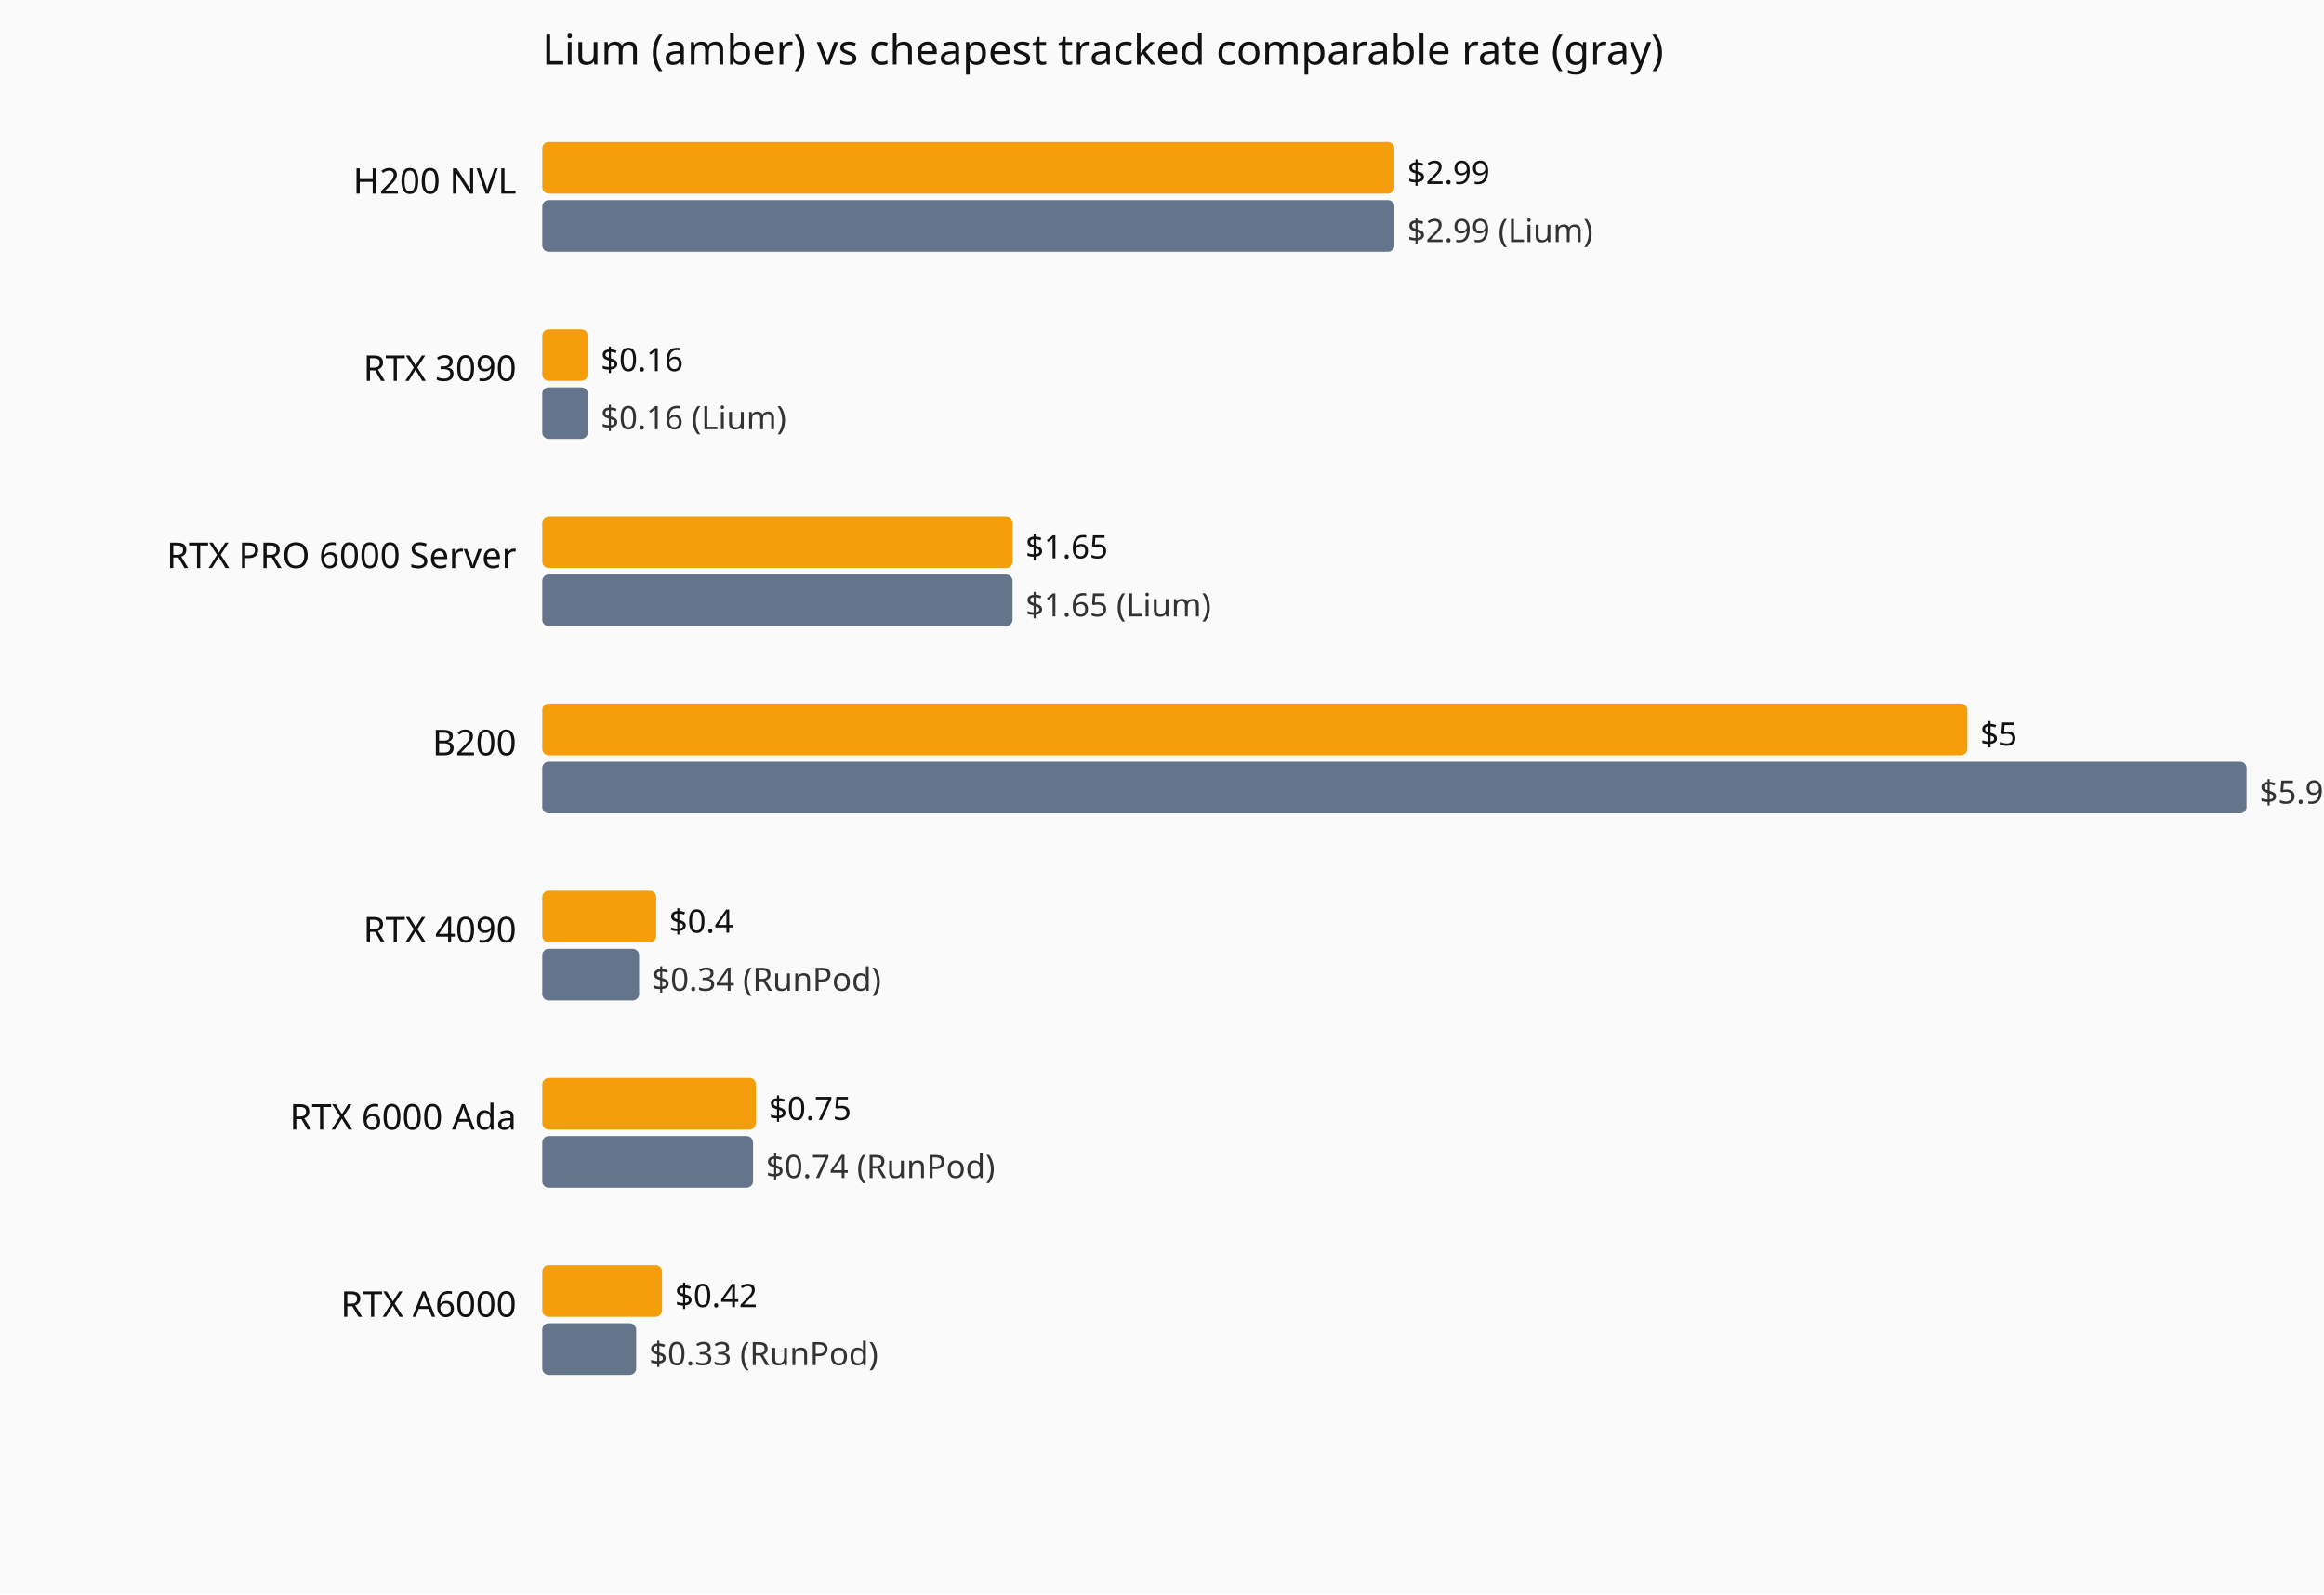
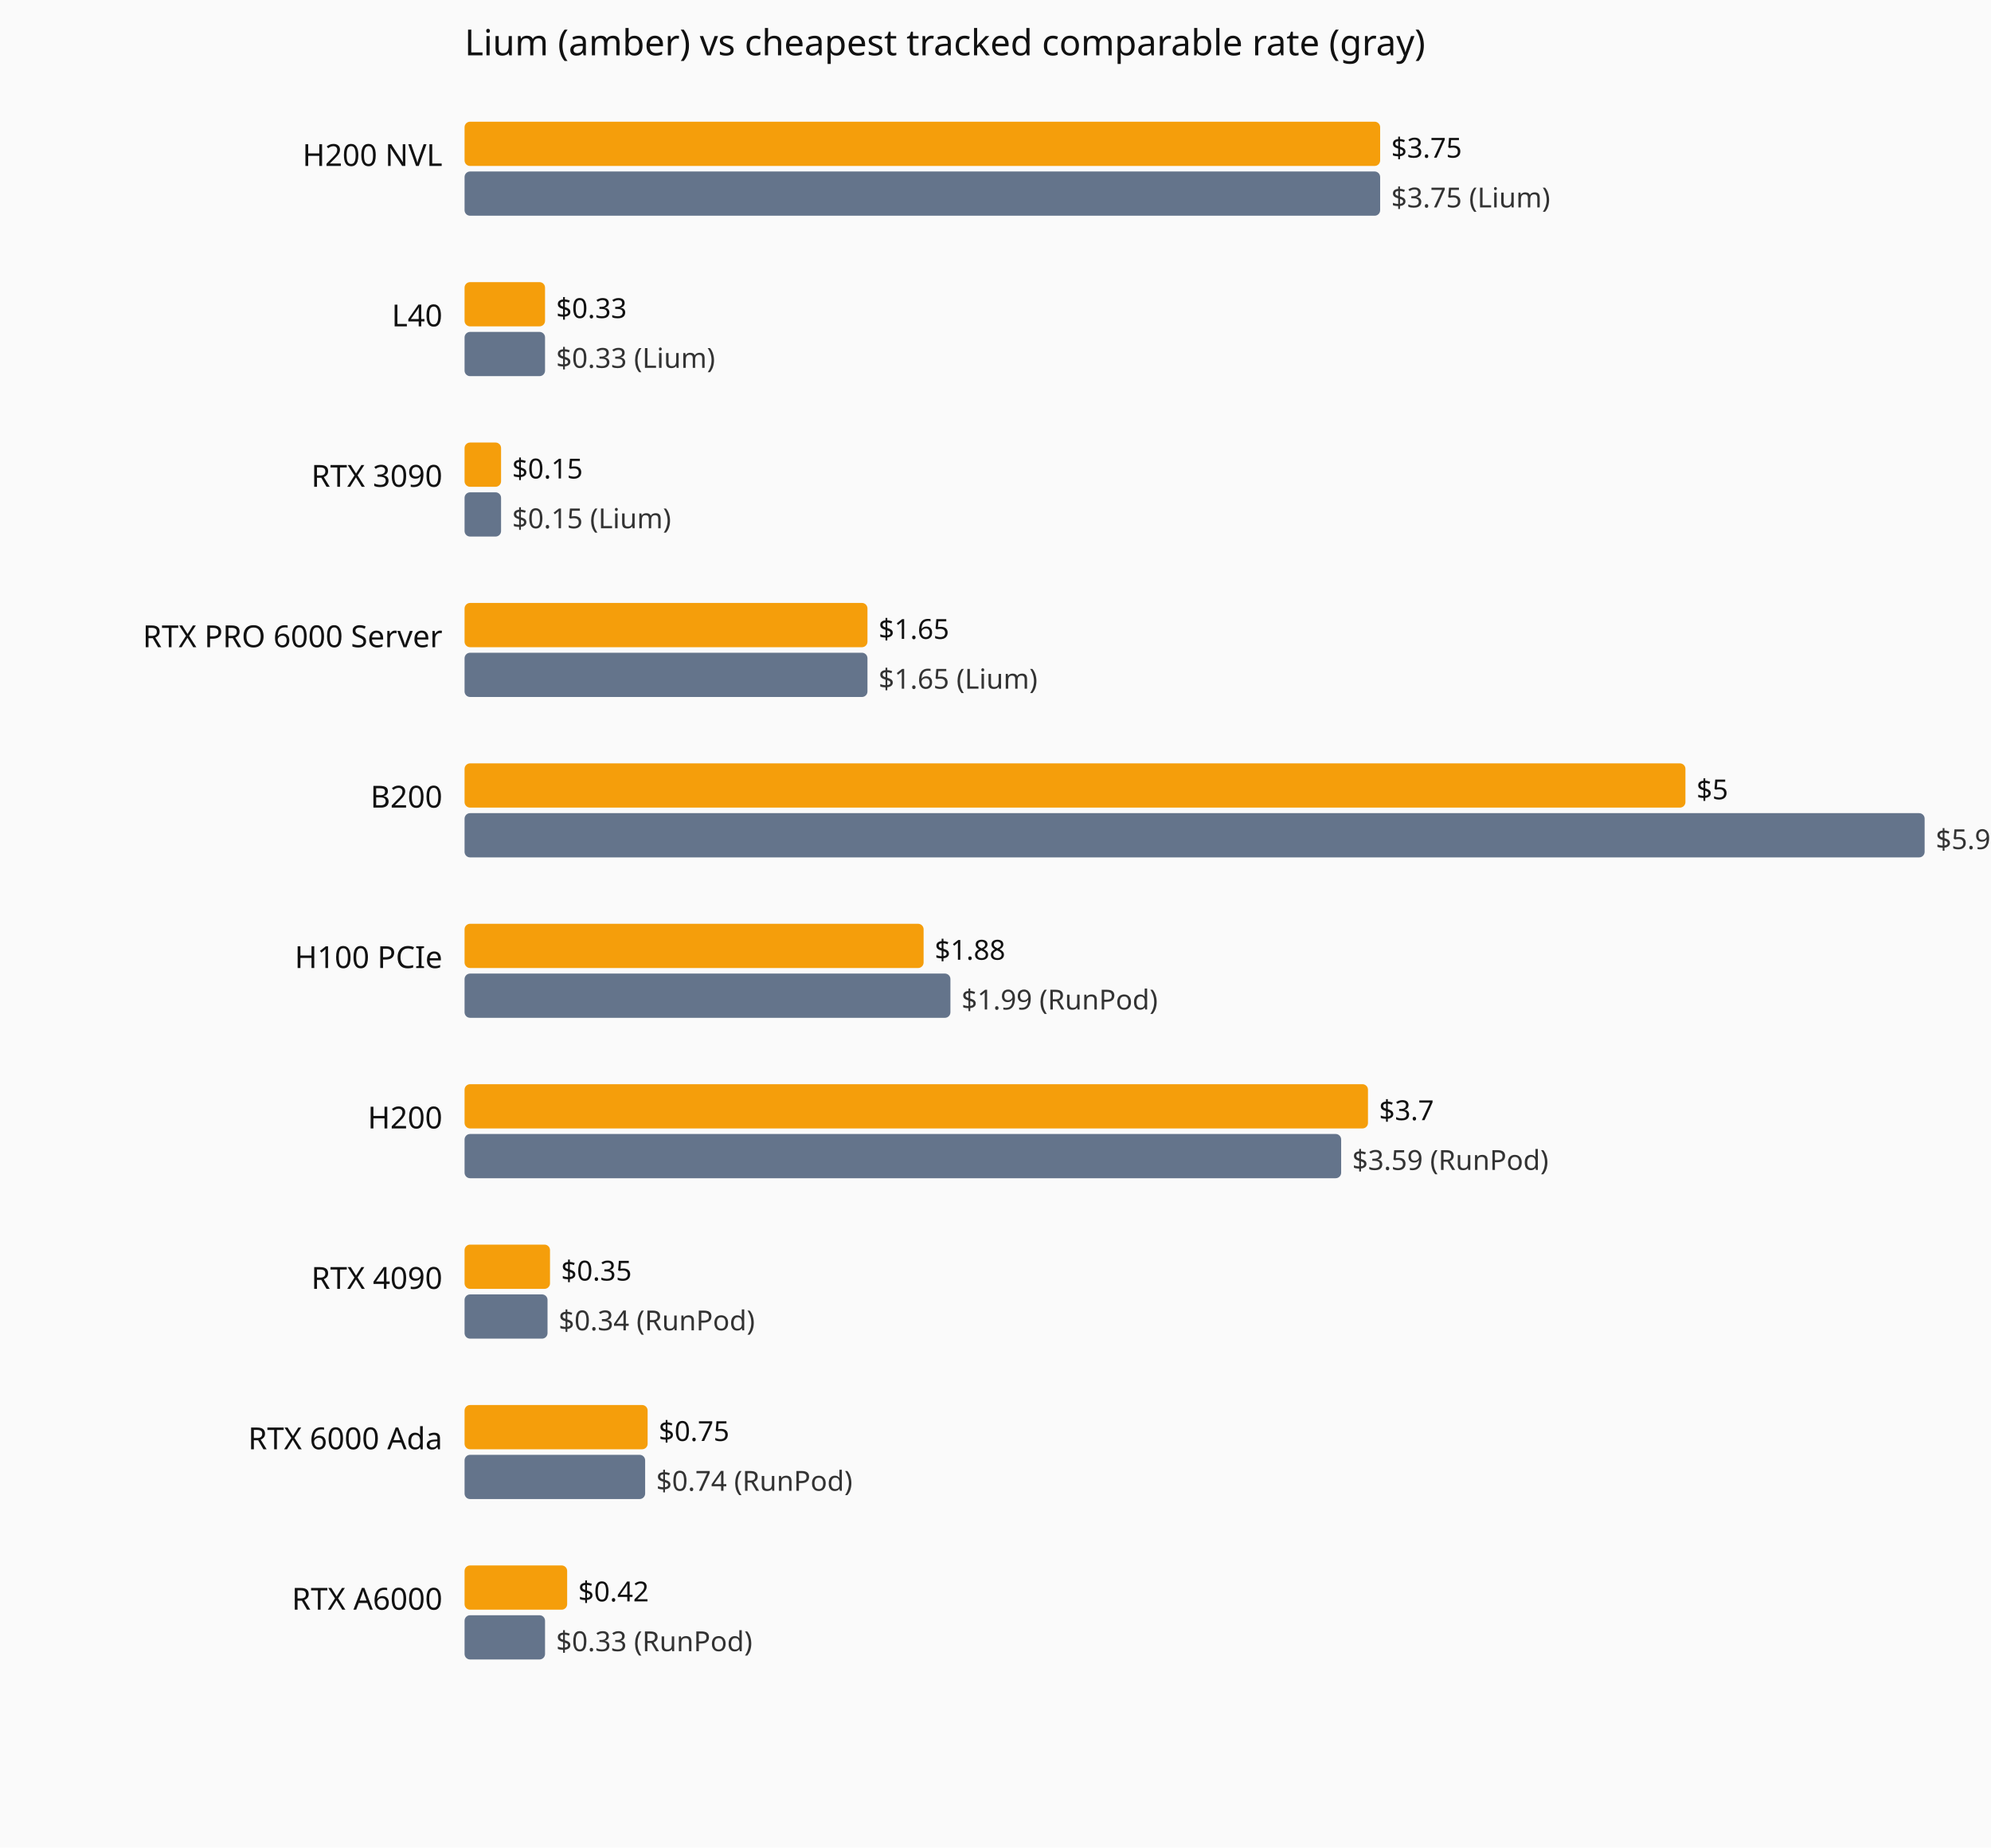
- <svg xmlns="http://www.w3.org/2000/svg" viewBox="0 0 720 494" role="img" aria-label="Current hourly rate versus the cheapest tracked vendor, by GPU model.">
-   <rect width="720" height="494" fill="#fafafa" />
+ <svg xmlns="http://www.w3.org/2000/svg" viewBox="0 0 720 668" role="img" aria-label="Current hourly rate versus the cheapest tracked vendor, by GPU model.">
+   <rect width="720" height="668" fill="#fafafa" />
  <text x="168" y="20" font-family="system-ui,sans-serif" font-size="13" fill="#111">Lium (amber) vs cheapest tracked comparable rate (gray)</text>
  <text x="160" y="60" text-anchor="end" font-family="system-ui,sans-serif" font-size="11" fill="#111">H200 NVL</text>
-   <rect x="168" y="44" width="264.0" height="16" fill="#f59e0b" rx="2" />
-   <text x="436.0" y="57" font-family="system-ui,sans-serif" font-size="10" fill="#111">$2.99</text>
-   <rect x="168" y="62" width="264.0" height="16" fill="#64748b" rx="2" />
-   <text x="436.0" y="75" font-family="system-ui,sans-serif" font-size="10" fill="#333">$2.99 (Lium)</text>
-   <text x="160" y="118" text-anchor="end" font-family="system-ui,sans-serif" font-size="11" fill="#111">RTX 3090</text>
-   <rect x="168" y="102" width="14.1" height="16" fill="#f59e0b" rx="2" />
-   <text x="186.1" y="115" font-family="system-ui,sans-serif" font-size="10" fill="#111">$0.16</text>
-   <rect x="168" y="120" width="14.1" height="16" fill="#64748b" rx="2" />
-   <text x="186.1" y="133" font-family="system-ui,sans-serif" font-size="10" fill="#333">$0.16 (Lium)</text>
-   <text x="160" y="176" text-anchor="end" font-family="system-ui,sans-serif" font-size="11" fill="#111">RTX PRO 6000 Server</text>
-   <rect x="168" y="160" width="145.7" height="16" fill="#f59e0b" rx="2" />
-   <text x="317.7" y="173" font-family="system-ui,sans-serif" font-size="10" fill="#111">$1.65</text>
-   <rect x="168" y="178" width="145.7" height="16" fill="#64748b" rx="2" />
-   <text x="317.7" y="191" font-family="system-ui,sans-serif" font-size="10" fill="#333">$1.65 (Lium)</text>
-   <text x="160" y="234" text-anchor="end" font-family="system-ui,sans-serif" font-size="11" fill="#111">B200</text>
-   <rect x="168" y="218" width="441.5" height="16" fill="#f59e0b" rx="2" />
-   <text x="613.5" y="231" font-family="system-ui,sans-serif" font-size="10" fill="#111">$5</text>
-   <rect x="168" y="236" width="528.0" height="16" fill="#64748b" rx="2" />
-   <text x="700.0" y="249" font-family="system-ui,sans-serif" font-size="10" fill="#333">$5.98 (RunPod)</text>
-   <text x="160" y="292" text-anchor="end" font-family="system-ui,sans-serif" font-size="11" fill="#111">RTX 4090</text>
-   <rect x="168" y="276" width="35.3" height="16" fill="#f59e0b" rx="2" />
-   <text x="207.3" y="289" font-family="system-ui,sans-serif" font-size="10" fill="#111">$0.4</text>
-   <rect x="168" y="294" width="30.0" height="16" fill="#64748b" rx="2" />
-   <text x="202.0" y="307" font-family="system-ui,sans-serif" font-size="10" fill="#333">$0.34 (RunPod)</text>
-   <text x="160" y="350" text-anchor="end" font-family="system-ui,sans-serif" font-size="11" fill="#111">RTX 6000 Ada</text>
-   <rect x="168" y="334" width="66.2" height="16" fill="#f59e0b" rx="2" />
-   <text x="238.2" y="347" font-family="system-ui,sans-serif" font-size="10" fill="#111">$0.75</text>
-   <rect x="168" y="352" width="65.3" height="16" fill="#64748b" rx="2" />
-   <text x="237.3" y="365" font-family="system-ui,sans-serif" font-size="10" fill="#333">$0.74 (RunPod)</text>
-   <text x="160" y="408" text-anchor="end" font-family="system-ui,sans-serif" font-size="11" fill="#111">RTX A6000</text>
-   <rect x="168" y="392" width="37.1" height="16" fill="#f59e0b" rx="2" />
-   <text x="209.1" y="405" font-family="system-ui,sans-serif" font-size="10" fill="#111">$0.42</text>
-   <rect x="168" y="410" width="29.1" height="16" fill="#64748b" rx="2" />
-   <text x="201.1" y="423" font-family="system-ui,sans-serif" font-size="10" fill="#333">$0.33 (RunPod)</text>
+   <rect x="168" y="44" width="331.1" height="16" fill="#f59e0b" rx="2" />
+   <text x="503.1" y="57" font-family="system-ui,sans-serif" font-size="10" fill="#111">$3.75</text>
+   <rect x="168" y="62" width="331.1" height="16" fill="#64748b" rx="2" />
+   <text x="503.1" y="75" font-family="system-ui,sans-serif" font-size="10" fill="#333">$3.75 (Lium)</text>
+   <text x="160" y="118" text-anchor="end" font-family="system-ui,sans-serif" font-size="11" fill="#111">L40</text>
+   <rect x="168" y="102" width="29.1" height="16" fill="#f59e0b" rx="2" />
+   <text x="201.1" y="115" font-family="system-ui,sans-serif" font-size="10" fill="#111">$0.33</text>
+   <rect x="168" y="120" width="29.1" height="16" fill="#64748b" rx="2" />
+   <text x="201.1" y="133" font-family="system-ui,sans-serif" font-size="10" fill="#333">$0.33 (Lium)</text>
+   <text x="160" y="176" text-anchor="end" font-family="system-ui,sans-serif" font-size="11" fill="#111">RTX 3090</text>
+   <rect x="168" y="160" width="13.2" height="16" fill="#f59e0b" rx="2" />
+   <text x="185.2" y="173" font-family="system-ui,sans-serif" font-size="10" fill="#111">$0.15</text>
+   <rect x="168" y="178" width="13.2" height="16" fill="#64748b" rx="2" />
+   <text x="185.2" y="191" font-family="system-ui,sans-serif" font-size="10" fill="#333">$0.15 (Lium)</text>
+   <text x="160" y="234" text-anchor="end" font-family="system-ui,sans-serif" font-size="11" fill="#111">RTX PRO 6000 Server</text>
+   <rect x="168" y="218" width="145.7" height="16" fill="#f59e0b" rx="2" />
+   <text x="317.7" y="231" font-family="system-ui,sans-serif" font-size="10" fill="#111">$1.65</text>
+   <rect x="168" y="236" width="145.7" height="16" fill="#64748b" rx="2" />
+   <text x="317.7" y="249" font-family="system-ui,sans-serif" font-size="10" fill="#333">$1.65 (Lium)</text>
+   <text x="160" y="292" text-anchor="end" font-family="system-ui,sans-serif" font-size="11" fill="#111">B200</text>
+   <rect x="168" y="276" width="441.5" height="16" fill="#f59e0b" rx="2" />
+   <text x="613.5" y="289" font-family="system-ui,sans-serif" font-size="10" fill="#111">$5</text>
+   <rect x="168" y="294" width="528.0" height="16" fill="#64748b" rx="2" />
+   <text x="700.0" y="307" font-family="system-ui,sans-serif" font-size="10" fill="#333">$5.98 (RunPod)</text>
+   <text x="160" y="350" text-anchor="end" font-family="system-ui,sans-serif" font-size="11" fill="#111">H100 PCIe</text>
+   <rect x="168" y="334" width="166.0" height="16" fill="#f59e0b" rx="2" />
+   <text x="338.0" y="347" font-family="system-ui,sans-serif" font-size="10" fill="#111">$1.88</text>
+   <rect x="168" y="352" width="175.7" height="16" fill="#64748b" rx="2" />
+   <text x="347.7" y="365" font-family="system-ui,sans-serif" font-size="10" fill="#333">$1.99 (RunPod)</text>
+   <text x="160" y="408" text-anchor="end" font-family="system-ui,sans-serif" font-size="11" fill="#111">H200</text>
+   <rect x="168" y="392" width="326.7" height="16" fill="#f59e0b" rx="2" />
+   <text x="498.7" y="405" font-family="system-ui,sans-serif" font-size="10" fill="#111">$3.7</text>
+   <rect x="168" y="410" width="317.0" height="16" fill="#64748b" rx="2" />
+   <text x="489.0" y="423" font-family="system-ui,sans-serif" font-size="10" fill="#333">$3.59 (RunPod)</text>
+   <text x="160" y="466" text-anchor="end" font-family="system-ui,sans-serif" font-size="11" fill="#111">RTX 4090</text>
+   <rect x="168" y="450" width="30.9" height="16" fill="#f59e0b" rx="2" />
+   <text x="202.9" y="463" font-family="system-ui,sans-serif" font-size="10" fill="#111">$0.35</text>
+   <rect x="168" y="468" width="30.0" height="16" fill="#64748b" rx="2" />
+   <text x="202.0" y="481" font-family="system-ui,sans-serif" font-size="10" fill="#333">$0.34 (RunPod)</text>
+   <text x="160" y="524" text-anchor="end" font-family="system-ui,sans-serif" font-size="11" fill="#111">RTX 6000 Ada</text>
+   <rect x="168" y="508" width="66.2" height="16" fill="#f59e0b" rx="2" />
+   <text x="238.2" y="521" font-family="system-ui,sans-serif" font-size="10" fill="#111">$0.75</text>
+   <rect x="168" y="526" width="65.3" height="16" fill="#64748b" rx="2" />
+   <text x="237.3" y="539" font-family="system-ui,sans-serif" font-size="10" fill="#333">$0.74 (RunPod)</text>
+   <text x="160" y="582" text-anchor="end" font-family="system-ui,sans-serif" font-size="11" fill="#111">RTX A6000</text>
+   <rect x="168" y="566" width="37.1" height="16" fill="#f59e0b" rx="2" />
+   <text x="209.1" y="579" font-family="system-ui,sans-serif" font-size="10" fill="#111">$0.42</text>
+   <rect x="168" y="584" width="29.1" height="16" fill="#64748b" rx="2" />
+   <text x="201.1" y="597" font-family="system-ui,sans-serif" font-size="10" fill="#333">$0.33 (RunPod)</text>
</svg>
